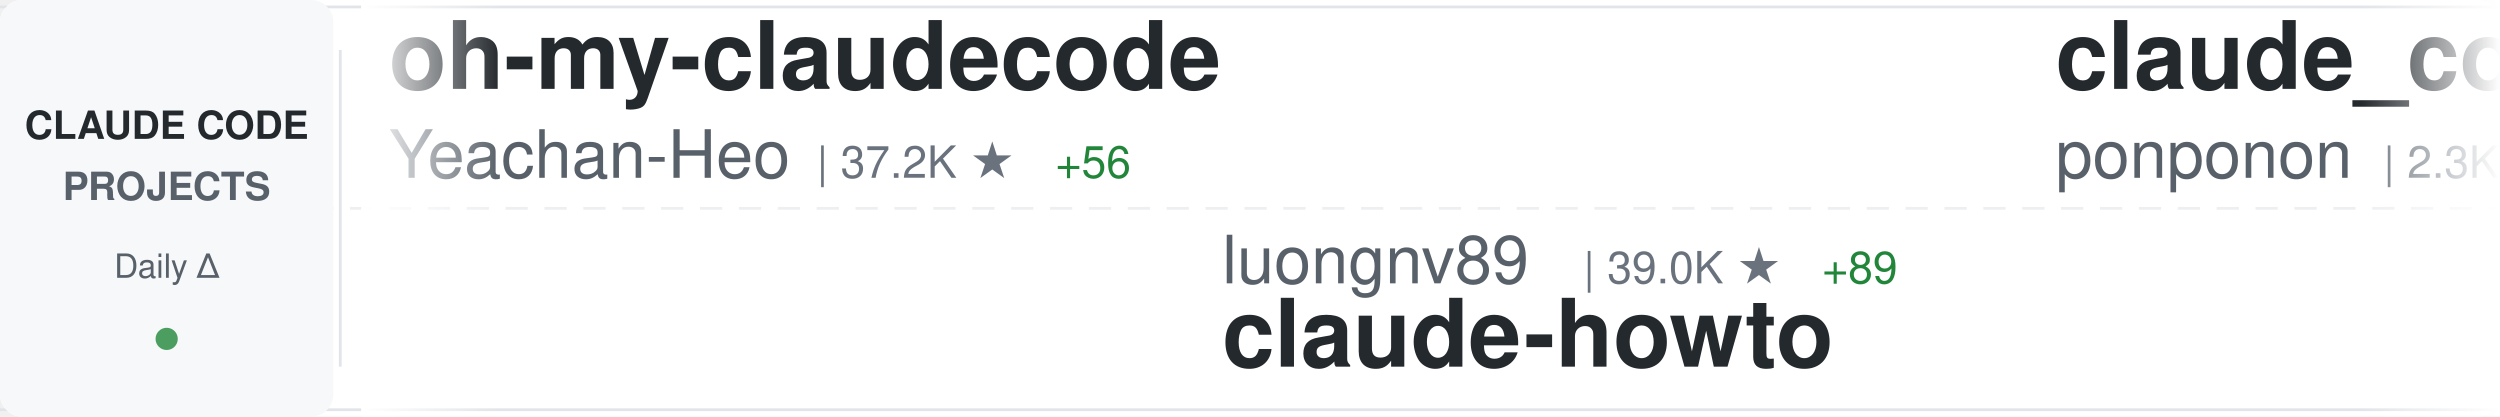
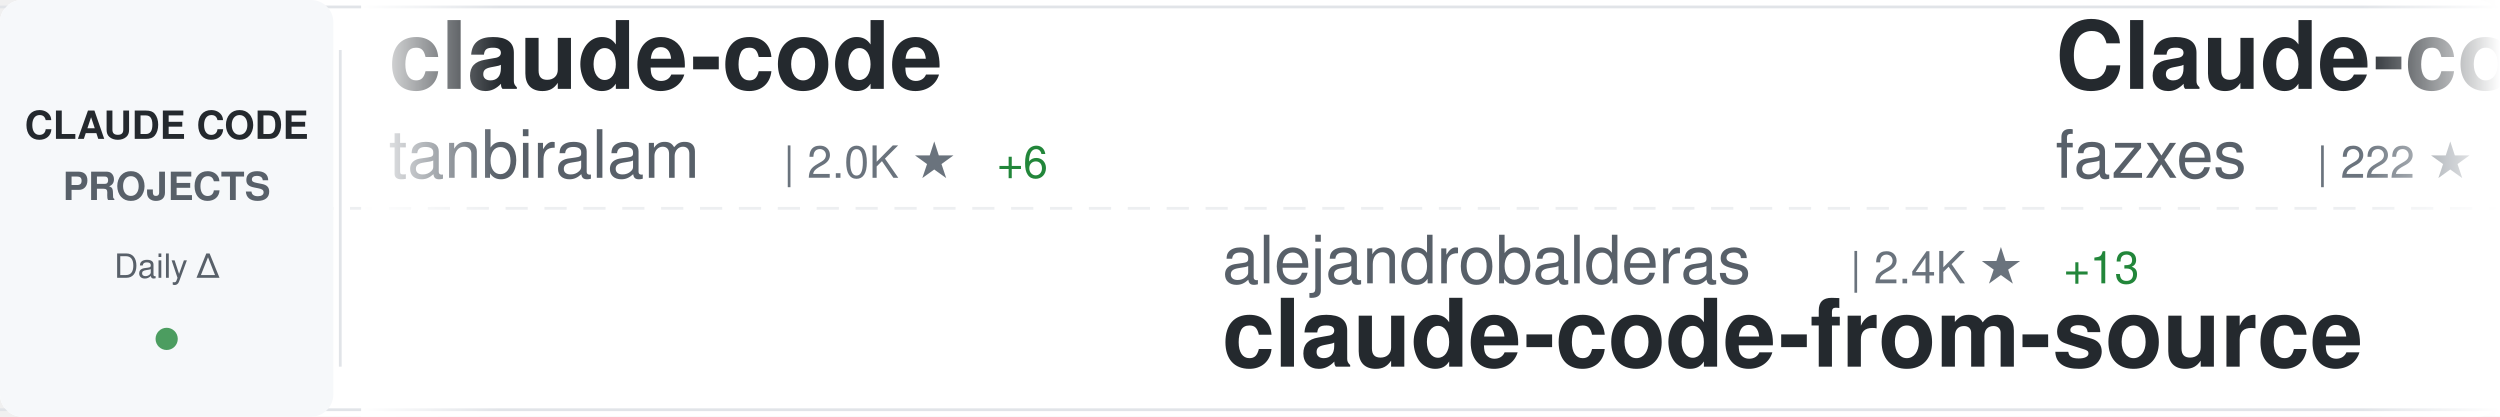
<svg xmlns="http://www.w3.org/2000/svg" width="900" height="150">
  <defs>
    <linearGradient id="awesomeLeftFade" x1="0%" y1="0%" x2="100%" y2="0%">
      <stop offset="0%" style="stop-color:#ffffff;stop-opacity:1" />
      <stop offset="100%" style="stop-color:#ffffff;stop-opacity:0" />
    </linearGradient>
    <linearGradient id="awesomeRightFade" x1="0%" y1="0%" x2="100%" y2="0%">
      <stop offset="0%" style="stop-color:#ffffff;stop-opacity:0" />
      <stop offset="100%" style="stop-color:#ffffff;stop-opacity:1" />
    </linearGradient>
  </defs>
  <rect width="900" height="150" fill="#ffffff" rx="8" />
  <rect x="0" y="2" width="900" height="1" fill="#e1e4e8" />
  <rect x="0" y="147" width="900" height="1" fill="#e1e4e8" />
  <line x1="0" y1="75" x2="900" y2="75" stroke="#e1e4e8" stroke-width="1" stroke-dasharray="8 6" opacity="0.6" />
  <rect x="0" y="0" width="120" height="150" fill="#f6f8fa" rx="8" />
  <text x="60" y="50" font-family="-apple-system, BlinkMacSystemFont, 'Segoe UI', Helvetica, Arial, sans-serif" font-size="14" font-weight="600" fill="#24292e" text-anchor="middle">CLAUDE CODE</text>
  <text x="60" y="72" font-family="-apple-system, BlinkMacSystemFont, 'Segoe UI', Helvetica, Arial, sans-serif" font-size="14" font-weight="600" fill="#586069" text-anchor="middle">PROJECTS</text>
  <text x="60" y="100" font-family="-apple-system, BlinkMacSystemFont, 'Segoe UI', Helvetica, Arial, sans-serif" font-size="12" font-weight="500" fill="#586069" text-anchor="middle">Daily Δ</text>
  <circle cx="60" cy="122" r="4" fill="#22863a" opacity="0.8" />
  <rect x="122" y="18" width="1" height="114" fill="#e1e4e8" />
  <clipPath id="awesomeTickerClip">
    <rect x="130" y="0" width="770" height="150" />
  </clipPath>
  <g clip-path="url(#awesomeTickerClip)">
    <g id="awesomeTickerItems">
      <animateTransform attributeName="transform" attributeType="XML" type="translate" from="0 0" to="-3000 0" dur="54s" repeatCount="indefinite" />
      <g transform="translate(0, 0)">
-         <text x="140" y="32" font-family="-apple-system, BlinkMacSystemFont, 'Segoe UI', Helvetica, Arial, sans-serif" font-size="34" font-weight="600" fill="#24292e">oh-my-claudecode</text>
-         <text x="140" y="64" font-family="-apple-system, BlinkMacSystemFont, 'Segoe UI', Helvetica, Arial, sans-serif" font-size="24" font-weight="400" fill="#586069">Yeachan-Heo</text>
-         <text x="294" y="64" font-family="-apple-system, BlinkMacSystemFont, 'Segoe UI', Helvetica, Arial, sans-serif" font-size="16" font-weight="500" fill="#6a737d">| 37.2K ★</text>
-         <text x="380" y="64" font-family="-apple-system, BlinkMacSystemFont, 'Segoe UI', Helvetica, Arial, sans-serif" font-size="16" font-weight="500" fill="#22863a"> +56</text>
+         <text x="140" y="32" font-family="-apple-system, BlinkMacSystemFont, 'Segoe UI', Helvetica, Arial, sans-serif" font-size="34" font-weight="600" fill="#24292e">claude-code</text>
+         <text x="140" y="64" font-family="-apple-system, BlinkMacSystemFont, 'Segoe UI', Helvetica, Arial, sans-serif" font-size="24" font-weight="400" fill="#586069">tanbiralam</text>
+         <text x="282" y="64" font-family="-apple-system, BlinkMacSystemFont, 'Segoe UI', Helvetica, Arial, sans-serif" font-size="16" font-weight="500" fill="#6a737d">| 2.0K ★</text>
+         <text x="359" y="64" font-family="-apple-system, BlinkMacSystemFont, 'Segoe UI', Helvetica, Arial, sans-serif" font-size="16" font-weight="500" fill="#22863a"> +6</text>
      </g>
      <g transform="translate(300, 0)">
-         <text x="140" y="102" font-family="-apple-system, BlinkMacSystemFont, 'Segoe UI', Helvetica, Arial, sans-serif" font-size="24" font-weight="400" fill="#586069">luongnv89</text>
-         <text x="270" y="102" font-family="-apple-system, BlinkMacSystemFont, 'Segoe UI', Helvetica, Arial, sans-serif" font-size="16" font-weight="500" fill="#6a737d">| 39.0K ★</text>
-         <text x="356" y="102" font-family="-apple-system, BlinkMacSystemFont, 'Segoe UI', Helvetica, Arial, sans-serif" font-size="16" font-weight="500" fill="#22863a"> +89</text>
-         <text x="140" y="132" font-family="-apple-system, BlinkMacSystemFont, 'Segoe UI', Helvetica, Arial, sans-serif" font-size="34" font-weight="600" fill="#24292e">claude-howto</text>
+         <text x="140" y="102" font-family="-apple-system, BlinkMacSystemFont, 'Segoe UI', Helvetica, Arial, sans-serif" font-size="24" font-weight="400" fill="#586069">alejandrobalderas</text>
+         <text x="366" y="102" font-family="-apple-system, BlinkMacSystemFont, 'Segoe UI', Helvetica, Arial, sans-serif" font-size="16" font-weight="500" fill="#6a737d">| 2.4K ★</text>
+         <text x="443" y="102" font-family="-apple-system, BlinkMacSystemFont, 'Segoe UI', Helvetica, Arial, sans-serif" font-size="16" font-weight="500" fill="#22863a"> +13</text>
+         <text x="140" y="132" font-family="-apple-system, BlinkMacSystemFont, 'Segoe UI', Helvetica, Arial, sans-serif" font-size="34" font-weight="600" fill="#24292e">claude-code-from-source</text>
      </g>
      <g transform="translate(600, 0)">
-         <text x="140" y="32" font-family="-apple-system, BlinkMacSystemFont, 'Segoe UI', Helvetica, Arial, sans-serif" font-size="34" font-weight="600" fill="#24292e">claude_code_src</text>
-         <text x="140" y="64" font-family="-apple-system, BlinkMacSystemFont, 'Segoe UI', Helvetica, Arial, sans-serif" font-size="24" font-weight="400" fill="#586069">ponponon</text>
-         <text x="258" y="64" font-family="-apple-system, BlinkMacSystemFont, 'Segoe UI', Helvetica, Arial, sans-serif" font-size="16" font-weight="500" fill="#6a737d">| 2.3K ★</text>
+         <text x="140" y="32" font-family="-apple-system, BlinkMacSystemFont, 'Segoe UI', Helvetica, Arial, sans-serif" font-size="34" font-weight="600" fill="#24292e">Claude-code</text>
+         <text x="140" y="64" font-family="-apple-system, BlinkMacSystemFont, 'Segoe UI', Helvetica, Arial, sans-serif" font-size="24" font-weight="400" fill="#586069">fazxes</text>
+         <text x="234" y="64" font-family="-apple-system, BlinkMacSystemFont, 'Segoe UI', Helvetica, Arial, sans-serif" font-size="16" font-weight="500" fill="#6a737d">| 222 ★</text>
      </g>
      <g transform="translate(900, 0)">
-         <text x="140" y="102" font-family="-apple-system, BlinkMacSystemFont, 'Segoe UI', Helvetica, Arial, sans-serif" font-size="24" font-weight="400" fill="#586069">disler</text>
-         <text x="234" y="102" font-family="-apple-system, BlinkMacSystemFont, 'Segoe UI', Helvetica, Arial, sans-serif" font-size="16" font-weight="500" fill="#6a737d">| 3.8K ★</text>
-         <text x="311" y="102" font-family="-apple-system, BlinkMacSystemFont, 'Segoe UI', Helvetica, Arial, sans-serif" font-size="16" font-weight="500" fill="#22863a"> +9</text>
-         <text x="140" y="132" font-family="-apple-system, BlinkMacSystemFont, 'Segoe UI', Helvetica, Arial, sans-serif" font-size="34" font-weight="600" fill="#24292e">claude-code-hooks-master...</text>
+         <text x="140" y="102" font-family="-apple-system, BlinkMacSystemFont, 'Segoe UI', Helvetica, Arial, sans-serif" font-size="24" font-weight="400" fill="#586069">alex000kim</text>
+         <text x="282" y="102" font-family="-apple-system, BlinkMacSystemFont, 'Segoe UI', Helvetica, Arial, sans-serif" font-size="16" font-weight="500" fill="#6a737d">| 229 ★</text>
+         <text x="350" y="102" font-family="-apple-system, BlinkMacSystemFont, 'Segoe UI', Helvetica, Arial, sans-serif" font-size="16" font-weight="500" fill="#22863a"> +1</text>
+         <text x="140" y="132" font-family="-apple-system, BlinkMacSystemFont, 'Segoe UI', Helvetica, Arial, sans-serif" font-size="34" font-weight="600" fill="#24292e">claude-code</text>
      </g>
      <g transform="translate(1200, 0)">
-         <text x="140" y="32" font-family="-apple-system, BlinkMacSystemFont, 'Segoe UI', Helvetica, Arial, sans-serif" font-size="34" font-weight="600" fill="#24292e">claude-code</text>
-         <text x="140" y="64" font-family="-apple-system, BlinkMacSystemFont, 'Segoe UI', Helvetica, Arial, sans-serif" font-size="24" font-weight="400" fill="#586069">Onewon</text>
-         <text x="234" y="64" font-family="-apple-system, BlinkMacSystemFont, 'Segoe UI', Helvetica, Arial, sans-serif" font-size="16" font-weight="500" fill="#6a737d">| 182 ★</text>
+         <text x="140" y="32" font-family="-apple-system, BlinkMacSystemFont, 'Segoe UI', Helvetica, Arial, sans-serif" font-size="34" font-weight="600" fill="#24292e">claude-code-from-scratch</text>
+         <text x="140" y="64" font-family="-apple-system, BlinkMacSystemFont, 'Segoe UI', Helvetica, Arial, sans-serif" font-size="24" font-weight="400" fill="#586069">Windy3f3f3f3f</text>
+         <text x="318" y="64" font-family="-apple-system, BlinkMacSystemFont, 'Segoe UI', Helvetica, Arial, sans-serif" font-size="16" font-weight="500" fill="#6a737d">| 1.8K ★</text>
+         <text x="395" y="64" font-family="-apple-system, BlinkMacSystemFont, 'Segoe UI', Helvetica, Arial, sans-serif" font-size="16" font-weight="500" fill="#22863a"> +346</text>
      </g>
      <g transform="translate(1500, 0)">
-         <text x="140" y="102" font-family="-apple-system, BlinkMacSystemFont, 'Segoe UI', Helvetica, Arial, sans-serif" font-size="24" font-weight="400" fill="#586069">carlvellotti</text>
-         <text x="306" y="102" font-family="-apple-system, BlinkMacSystemFont, 'Segoe UI', Helvetica, Arial, sans-serif" font-size="16" font-weight="500" fill="#6a737d">| 2.1K ★</text>
-         <text x="383" y="102" font-family="-apple-system, BlinkMacSystemFont, 'Segoe UI', Helvetica, Arial, sans-serif" font-size="16" font-weight="500" fill="#22863a"> +2</text>
-         <text x="140" y="132" font-family="-apple-system, BlinkMacSystemFont, 'Segoe UI', Helvetica, Arial, sans-serif" font-size="34" font-weight="600" fill="#24292e">claude-code-pm-course</text>
+         <text x="140" y="102" font-family="-apple-system, BlinkMacSystemFont, 'Segoe UI', Helvetica, Arial, sans-serif" font-size="24" font-weight="400" fill="#586069">VILA-Lab</text>
+         <text x="258" y="102" font-family="-apple-system, BlinkMacSystemFont, 'Segoe UI', Helvetica, Arial, sans-serif" font-size="16" font-weight="500" fill="#6a737d">| 1.8K ★</text>
+         <text x="335" y="102" font-family="-apple-system, BlinkMacSystemFont, 'Segoe UI', Helvetica, Arial, sans-serif" font-size="16" font-weight="500" fill="#22863a"> +8</text>
+         <text x="140" y="132" font-family="-apple-system, BlinkMacSystemFont, 'Segoe UI', Helvetica, Arial, sans-serif" font-size="34" font-weight="600" fill="#24292e">Dive-into-Claude-Code</text>
      </g>
      <g transform="translate(1800, 0)">
-         <text x="140" y="32" font-family="-apple-system, BlinkMacSystemFont, 'Segoe UI', Helvetica, Arial, sans-serif" font-size="34" font-weight="600" fill="#24292e">claude-code-workflows</text>
-         <text x="140" y="64" font-family="-apple-system, BlinkMacSystemFont, 'Segoe UI', Helvetica, Arial, sans-serif" font-size="24" font-weight="400" fill="#586069">OneRedOak</text>
-         <text x="270" y="64" font-family="-apple-system, BlinkMacSystemFont, 'Segoe UI', Helvetica, Arial, sans-serif" font-size="16" font-weight="500" fill="#6a737d">| 3.8K ★</text>
-         <text x="347" y="64" font-family="-apple-system, BlinkMacSystemFont, 'Segoe UI', Helvetica, Arial, sans-serif" font-size="16" font-weight="500" fill="#22863a"> +3</text>
+         <text x="140" y="32" font-family="-apple-system, BlinkMacSystemFont, 'Segoe UI', Helvetica, Arial, sans-serif" font-size="34" font-weight="600" fill="#24292e">Claude-Code-Usage-Monito...</text>
+         <text x="140" y="64" font-family="-apple-system, BlinkMacSystemFont, 'Segoe UI', Helvetica, Arial, sans-serif" font-size="24" font-weight="400" fill="#586069">Maciek-roboblog</text>
+         <text x="342" y="64" font-family="-apple-system, BlinkMacSystemFont, 'Segoe UI', Helvetica, Arial, sans-serif" font-size="16" font-weight="500" fill="#6a737d">| 8.3K ★</text>
+         <text x="419" y="64" font-family="-apple-system, BlinkMacSystemFont, 'Segoe UI', Helvetica, Arial, sans-serif" font-size="16" font-weight="500" fill="#22863a"> +12</text>
      </g>
      <g transform="translate(2100, 0)">
-         <text x="140" y="102" font-family="-apple-system, BlinkMacSystemFont, 'Segoe UI', Helvetica, Arial, sans-serif" font-size="24" font-weight="400" fill="#586069">zstmfhy</text>
-         <text x="246" y="102" font-family="-apple-system, BlinkMacSystemFont, 'Segoe UI', Helvetica, Arial, sans-serif" font-size="16" font-weight="500" fill="#6a737d">| 190 ★</text>
-         <text x="140" y="132" font-family="-apple-system, BlinkMacSystemFont, 'Segoe UI', Helvetica, Arial, sans-serif" font-size="34" font-weight="600" fill="#24292e">Claude-code</text>
+         <text x="140" y="102" font-family="-apple-system, BlinkMacSystemFont, 'Segoe UI', Helvetica, Arial, sans-serif" font-size="24" font-weight="400" fill="#586069">andrew-kramer-inno</text>
+         <text x="378" y="102" font-family="-apple-system, BlinkMacSystemFont, 'Segoe UI', Helvetica, Arial, sans-serif" font-size="16" font-weight="500" fill="#6a737d">| 592 ★</text>
+         <text x="446" y="102" font-family="-apple-system, BlinkMacSystemFont, 'Segoe UI', Helvetica, Arial, sans-serif" font-size="16" font-weight="500" fill="#22863a"> +3</text>
+         <text x="140" y="132" font-family="-apple-system, BlinkMacSystemFont, 'Segoe UI', Helvetica, Arial, sans-serif" font-size="34" font-weight="600" fill="#24292e">claude-code-source-build</text>
      </g>
      <g transform="translate(2400, 0)">
-         <text x="140" y="32" font-family="-apple-system, BlinkMacSystemFont, 'Segoe UI', Helvetica, Arial, sans-serif" font-size="34" font-weight="600" fill="#24292e">claude-code-action</text>
-         <text x="140" y="64" font-family="-apple-system, BlinkMacSystemFont, 'Segoe UI', Helvetica, Arial, sans-serif" font-size="24" font-weight="400" fill="#586069">anthropics</text>
-         <text x="282" y="64" font-family="-apple-system, BlinkMacSystemFont, 'Segoe UI', Helvetica, Arial, sans-serif" font-size="16" font-weight="500" fill="#6a737d">| 8.2K ★</text>
-         <text x="359" y="64" font-family="-apple-system, BlinkMacSystemFont, 'Segoe UI', Helvetica, Arial, sans-serif" font-size="16" font-weight="500" fill="#22863a"> +14</text>
+         <text x="140" y="32" font-family="-apple-system, BlinkMacSystemFont, 'Segoe UI', Helvetica, Arial, sans-serif" font-size="34" font-weight="600" fill="#24292e">claude-code-source-code</text>
+         <text x="140" y="64" font-family="-apple-system, BlinkMacSystemFont, 'Segoe UI', Helvetica, Arial, sans-serif" font-size="24" font-weight="400" fill="#586069">777genius</text>
+         <text x="270" y="64" font-family="-apple-system, BlinkMacSystemFont, 'Segoe UI', Helvetica, Arial, sans-serif" font-size="16" font-weight="500" fill="#6a737d">| 916 ★</text>
      </g>
      <g transform="translate(2700, 0)">
-         <text x="140" y="102" font-family="-apple-system, BlinkMacSystemFont, 'Segoe UI', Helvetica, Arial, sans-serif" font-size="24" font-weight="400" fill="#586069">1rgs</text>
-         <text x="210" y="102" font-family="-apple-system, BlinkMacSystemFont, 'Segoe UI', Helvetica, Arial, sans-serif" font-size="16" font-weight="500" fill="#6a737d">| 3.7K ★</text>
-         <text x="287" y="102" font-family="-apple-system, BlinkMacSystemFont, 'Segoe UI', Helvetica, Arial, sans-serif" font-size="16" font-weight="500" fill="#22863a"> +4</text>
-         <text x="140" y="132" font-family="-apple-system, BlinkMacSystemFont, 'Segoe UI', Helvetica, Arial, sans-serif" font-size="34" font-weight="600" fill="#24292e">claude-code-proxy</text>
+         <text x="140" y="102" font-family="-apple-system, BlinkMacSystemFont, 'Segoe UI', Helvetica, Arial, sans-serif" font-size="24" font-weight="400" fill="#586069">router-for-me</text>
+         <text x="318" y="102" font-family="-apple-system, BlinkMacSystemFont, 'Segoe UI', Helvetica, Arial, sans-serif" font-size="16" font-weight="500" fill="#6a737d">| 38.8K ★</text>
+         <text x="404" y="102" font-family="-apple-system, BlinkMacSystemFont, 'Segoe UI', Helvetica, Arial, sans-serif" font-size="16" font-weight="500" fill="#22863a"> +94</text>
+         <text x="140" y="132" font-family="-apple-system, BlinkMacSystemFont, 'Segoe UI', Helvetica, Arial, sans-serif" font-size="34" font-weight="600" fill="#24292e">CLIProxyAPI</text>
      </g>
      <g transform="translate(3000, 0)">
-         <text x="140" y="32" font-family="-apple-system, BlinkMacSystemFont, 'Segoe UI', Helvetica, Arial, sans-serif" font-size="34" font-weight="600" fill="#24292e">oh-my-claudecode</text>
-         <text x="140" y="64" font-family="-apple-system, BlinkMacSystemFont, 'Segoe UI', Helvetica, Arial, sans-serif" font-size="24" font-weight="400" fill="#586069">Yeachan-Heo</text>
-         <text x="294" y="64" font-family="-apple-system, BlinkMacSystemFont, 'Segoe UI', Helvetica, Arial, sans-serif" font-size="16" font-weight="500" fill="#6a737d">| 37.2K ★</text>
-         <text x="380" y="64" font-family="-apple-system, BlinkMacSystemFont, 'Segoe UI', Helvetica, Arial, sans-serif" font-size="16" font-weight="500" fill="#22863a"> +56</text>
+         <text x="140" y="32" font-family="-apple-system, BlinkMacSystemFont, 'Segoe UI', Helvetica, Arial, sans-serif" font-size="34" font-weight="600" fill="#24292e">claude-code</text>
+         <text x="140" y="64" font-family="-apple-system, BlinkMacSystemFont, 'Segoe UI', Helvetica, Arial, sans-serif" font-size="24" font-weight="400" fill="#586069">tanbiralam</text>
+         <text x="282" y="64" font-family="-apple-system, BlinkMacSystemFont, 'Segoe UI', Helvetica, Arial, sans-serif" font-size="16" font-weight="500" fill="#6a737d">| 2.0K ★</text>
+         <text x="359" y="64" font-family="-apple-system, BlinkMacSystemFont, 'Segoe UI', Helvetica, Arial, sans-serif" font-size="16" font-weight="500" fill="#22863a"> +6</text>
      </g>
      <g transform="translate(3300, 0)">
-         <text x="140" y="102" font-family="-apple-system, BlinkMacSystemFont, 'Segoe UI', Helvetica, Arial, sans-serif" font-size="24" font-weight="400" fill="#586069">luongnv89</text>
-         <text x="270" y="102" font-family="-apple-system, BlinkMacSystemFont, 'Segoe UI', Helvetica, Arial, sans-serif" font-size="16" font-weight="500" fill="#6a737d">| 39.0K ★</text>
-         <text x="356" y="102" font-family="-apple-system, BlinkMacSystemFont, 'Segoe UI', Helvetica, Arial, sans-serif" font-size="16" font-weight="500" fill="#22863a"> +89</text>
-         <text x="140" y="132" font-family="-apple-system, BlinkMacSystemFont, 'Segoe UI', Helvetica, Arial, sans-serif" font-size="34" font-weight="600" fill="#24292e">claude-howto</text>
+         <text x="140" y="102" font-family="-apple-system, BlinkMacSystemFont, 'Segoe UI', Helvetica, Arial, sans-serif" font-size="24" font-weight="400" fill="#586069">alejandrobalderas</text>
+         <text x="366" y="102" font-family="-apple-system, BlinkMacSystemFont, 'Segoe UI', Helvetica, Arial, sans-serif" font-size="16" font-weight="500" fill="#6a737d">| 2.4K ★</text>
+         <text x="443" y="102" font-family="-apple-system, BlinkMacSystemFont, 'Segoe UI', Helvetica, Arial, sans-serif" font-size="16" font-weight="500" fill="#22863a"> +13</text>
+         <text x="140" y="132" font-family="-apple-system, BlinkMacSystemFont, 'Segoe UI', Helvetica, Arial, sans-serif" font-size="34" font-weight="600" fill="#24292e">claude-code-from-source</text>
      </g>
      <g transform="translate(3600, 0)">
-         <text x="140" y="32" font-family="-apple-system, BlinkMacSystemFont, 'Segoe UI', Helvetica, Arial, sans-serif" font-size="34" font-weight="600" fill="#24292e">claude_code_src</text>
-         <text x="140" y="64" font-family="-apple-system, BlinkMacSystemFont, 'Segoe UI', Helvetica, Arial, sans-serif" font-size="24" font-weight="400" fill="#586069">ponponon</text>
-         <text x="258" y="64" font-family="-apple-system, BlinkMacSystemFont, 'Segoe UI', Helvetica, Arial, sans-serif" font-size="16" font-weight="500" fill="#6a737d">| 2.3K ★</text>
+         <text x="140" y="32" font-family="-apple-system, BlinkMacSystemFont, 'Segoe UI', Helvetica, Arial, sans-serif" font-size="34" font-weight="600" fill="#24292e">Claude-code</text>
+         <text x="140" y="64" font-family="-apple-system, BlinkMacSystemFont, 'Segoe UI', Helvetica, Arial, sans-serif" font-size="24" font-weight="400" fill="#586069">fazxes</text>
+         <text x="234" y="64" font-family="-apple-system, BlinkMacSystemFont, 'Segoe UI', Helvetica, Arial, sans-serif" font-size="16" font-weight="500" fill="#6a737d">| 222 ★</text>
      </g>
      <g transform="translate(3900, 0)">
-         <text x="140" y="102" font-family="-apple-system, BlinkMacSystemFont, 'Segoe UI', Helvetica, Arial, sans-serif" font-size="24" font-weight="400" fill="#586069">disler</text>
-         <text x="234" y="102" font-family="-apple-system, BlinkMacSystemFont, 'Segoe UI', Helvetica, Arial, sans-serif" font-size="16" font-weight="500" fill="#6a737d">| 3.8K ★</text>
-         <text x="311" y="102" font-family="-apple-system, BlinkMacSystemFont, 'Segoe UI', Helvetica, Arial, sans-serif" font-size="16" font-weight="500" fill="#22863a"> +9</text>
-         <text x="140" y="132" font-family="-apple-system, BlinkMacSystemFont, 'Segoe UI', Helvetica, Arial, sans-serif" font-size="34" font-weight="600" fill="#24292e">claude-code-hooks-master...</text>
+         <text x="140" y="102" font-family="-apple-system, BlinkMacSystemFont, 'Segoe UI', Helvetica, Arial, sans-serif" font-size="24" font-weight="400" fill="#586069">alex000kim</text>
+         <text x="282" y="102" font-family="-apple-system, BlinkMacSystemFont, 'Segoe UI', Helvetica, Arial, sans-serif" font-size="16" font-weight="500" fill="#6a737d">| 229 ★</text>
+         <text x="350" y="102" font-family="-apple-system, BlinkMacSystemFont, 'Segoe UI', Helvetica, Arial, sans-serif" font-size="16" font-weight="500" fill="#22863a"> +1</text>
+         <text x="140" y="132" font-family="-apple-system, BlinkMacSystemFont, 'Segoe UI', Helvetica, Arial, sans-serif" font-size="34" font-weight="600" fill="#24292e">claude-code</text>
      </g>
    </g>
  </g>
  <rect x="130" y="0" width="50" height="150" fill="url(#awesomeLeftFade)" />
  <rect x="850" y="0" width="50" height="150" fill="url(#awesomeRightFade)" />
</svg>
